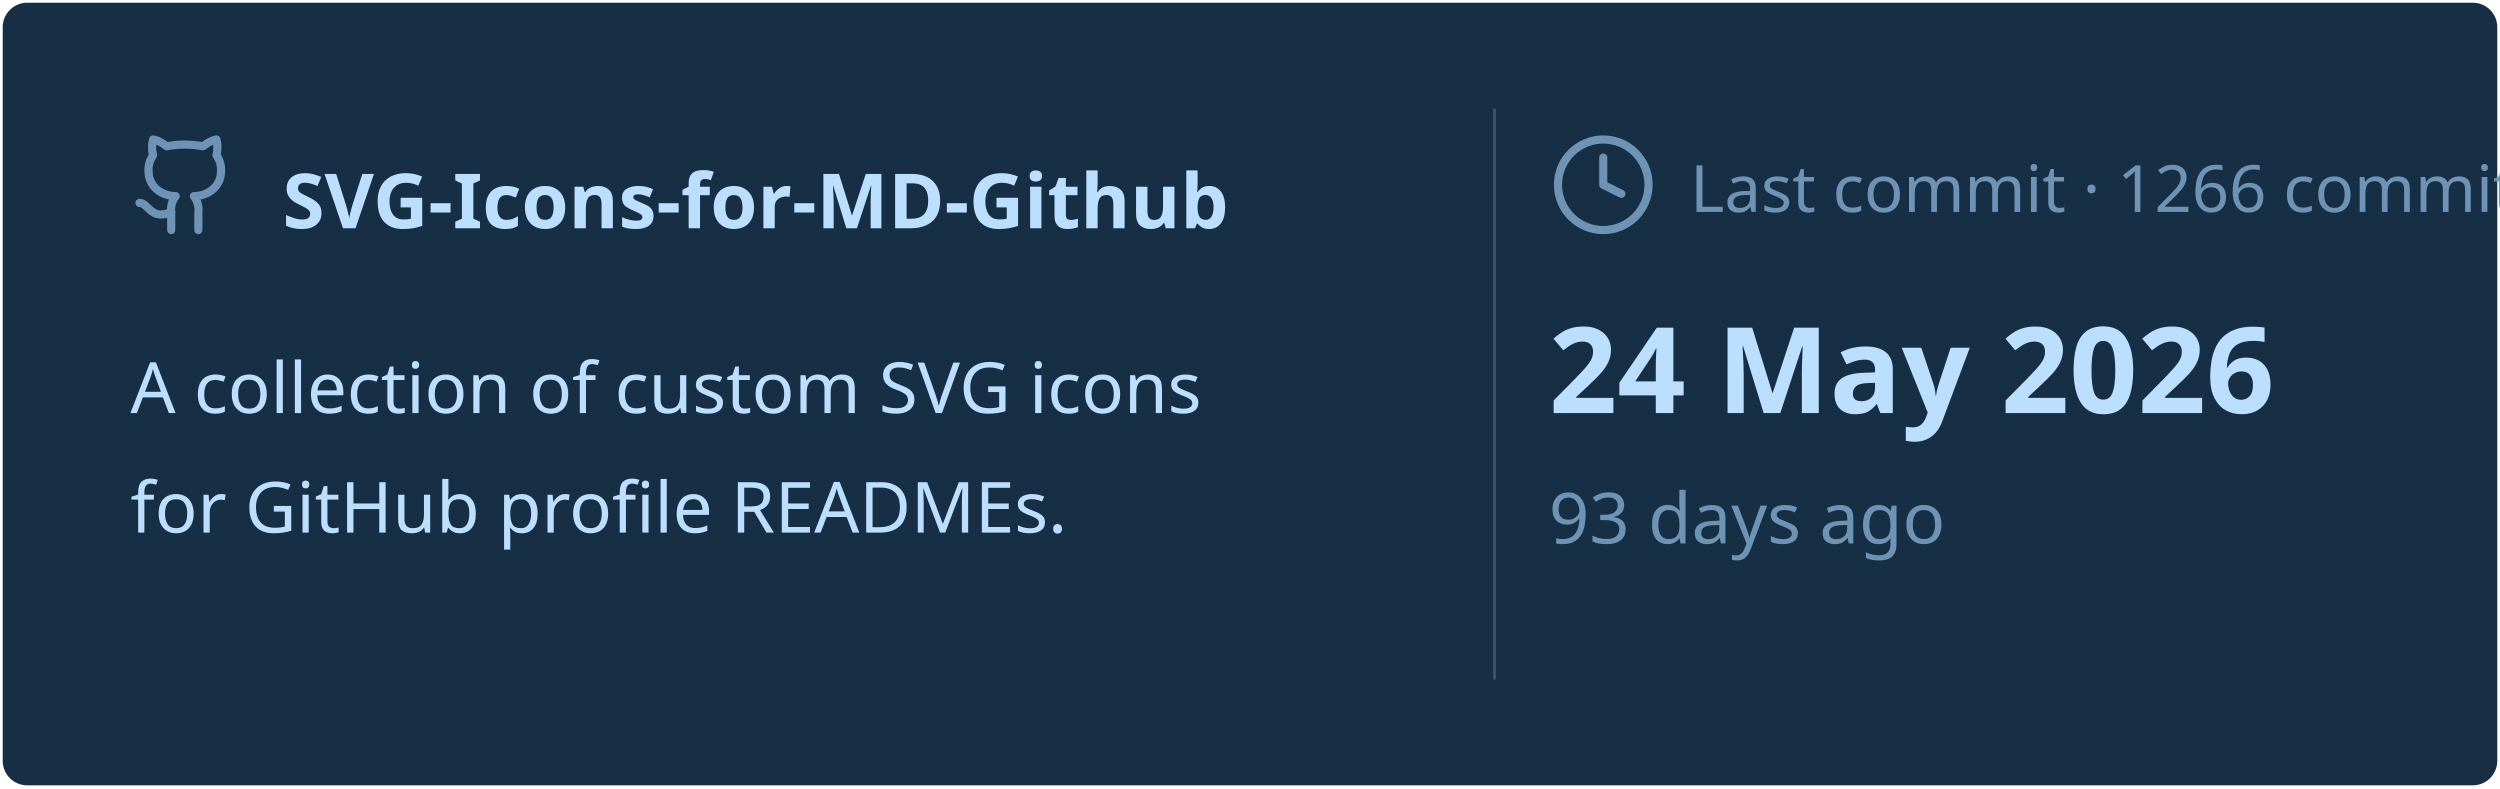
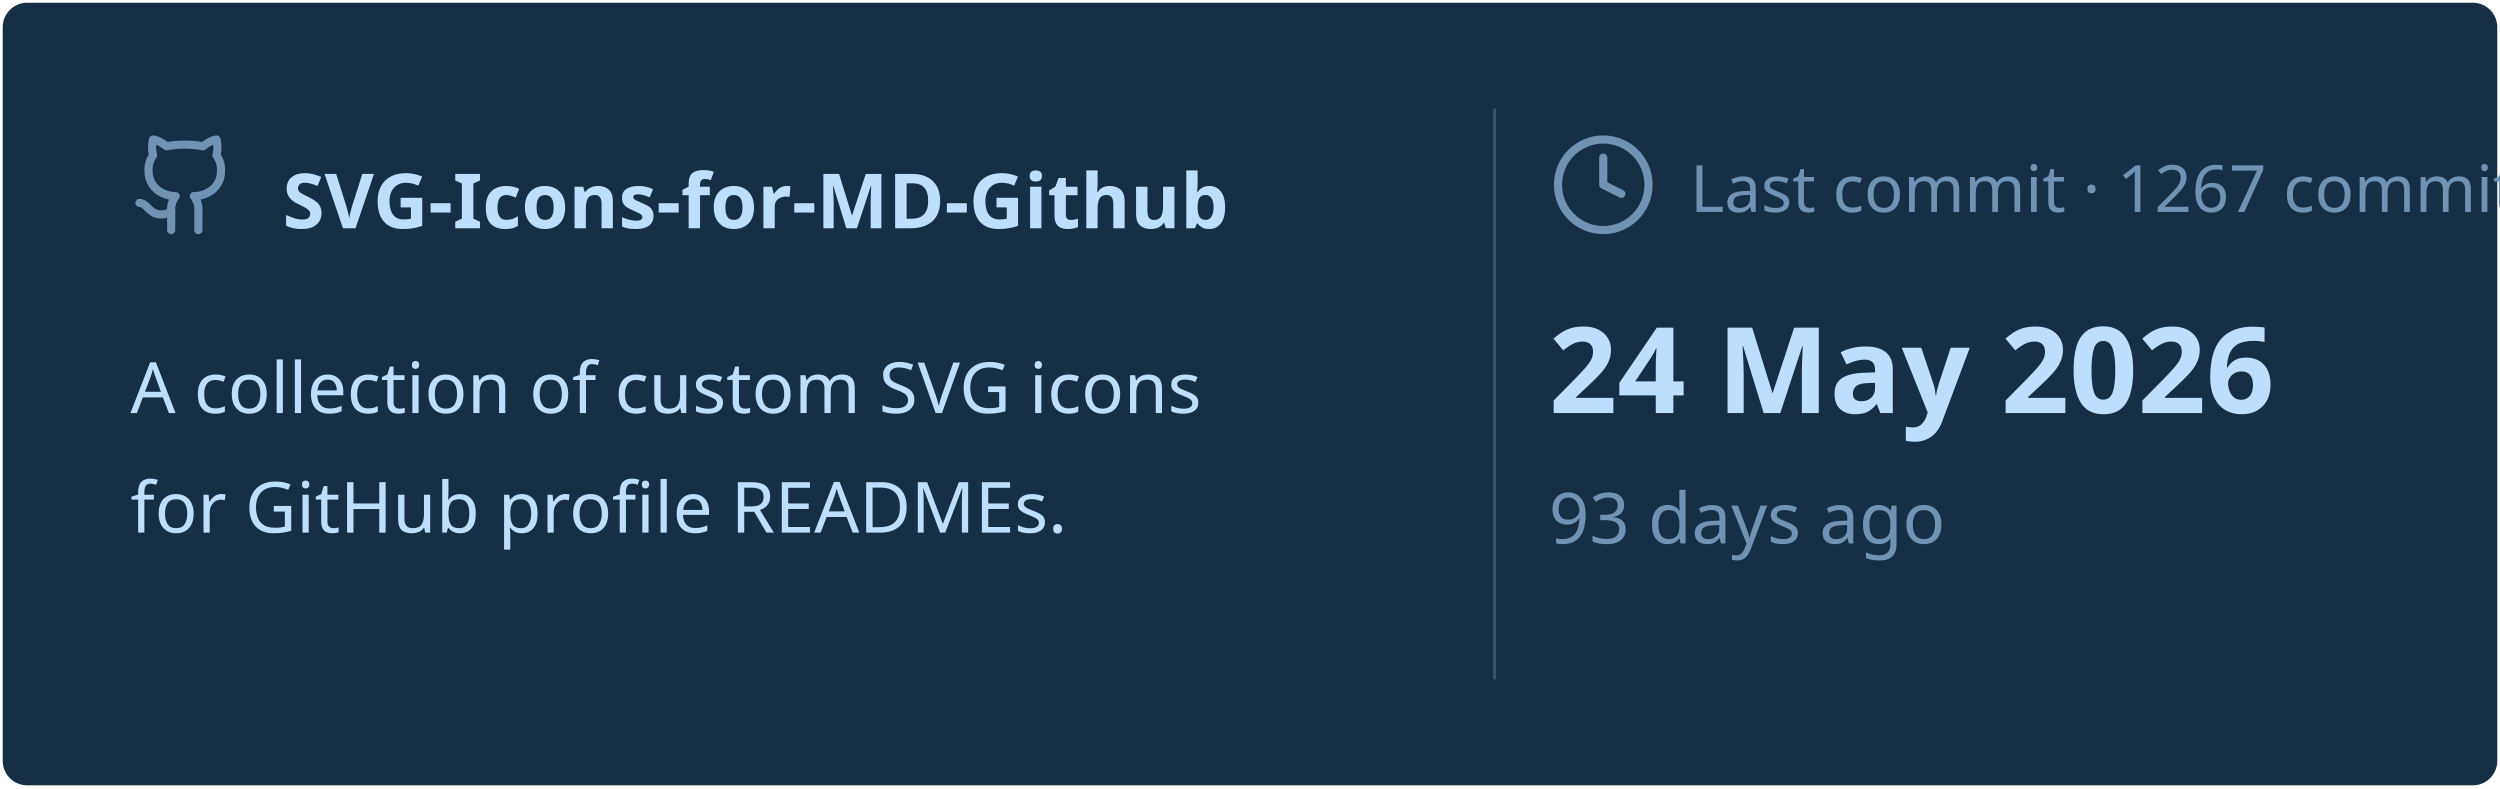
<svg xmlns="http://www.w3.org/2000/svg" viewBox="0 0 460 145" width="460px" height="145px">
  <rect stroke="#000000" stroke-opacity="0" fill="#172F45" rx="4.5" x="0.5" y="0.5" width="459" height="144" />
  <g transform="translate(24, 42)">
    <svg x="0" y="-18" width="20" height="20" viewBox="0 0 24 24" fill="none" stroke="#6E93B5" stroke-width="1.8" stroke-linecap="round" stroke-linejoin="round">
      <path d="M15 22v-4a4.8 4.8 0 0 0-1-3.5c3 0 6-2 6-5.5.08-1.25-.27-2.48-1-3.5.28-1.15.28-2.35 0-3.5 0 0-1 0-3 1.5-2.64-.5-5.36-.5-8 0C6 2 5 2 5 2c-.3 1.15-.3 2.35 0 3.5A5.403 5.403 0 0 0 4 9c0 3.5 3 5.5 6 5.5-.39.49-.68 1.05-.85 1.65-.17.6-.22 1.23-.15 1.85v4" />
      <path d="M9 18c-4.51 2-5-2-7-2" />
    </svg>
    <text x="28" y="0" font-family="&quot;Segoe UI&quot;, Ubuntu, sans-serif" font-size="14" font-weight="700" fill="#BDDFFF">SVG-Icons-for-MD-Github</text>
  </g>
  <text x="24" y="76" font-family="&quot;Segoe UI&quot;, Ubuntu, sans-serif" font-size="13" font-weight="400" fill="#BDDFFF">A collection of custom SVG icons</text>
  <text x="24" y="98" font-family="&quot;Segoe UI&quot;, Ubuntu, sans-serif" font-size="13" font-weight="400" fill="#BDDFFF">for GitHub profile READMEs.</text>
  <line x1="275" y1="20" x2="275" y2="125" stroke="#6E93B5" stroke-width="0.5" stroke-opacity="0.4" />
  <svg x="285" y="24" width="20" height="20" viewBox="0 0 24 24" fill="none" stroke="#6E93B5" stroke-width="1.8" stroke-linecap="round" stroke-linejoin="round">
    <circle cx="12" cy="12" r="10" />
    <polyline points="12 6 12 12 16 14" />
  </svg>
-   <text x="311" y="39" font-family="&quot;Segoe UI&quot;, Ubuntu, sans-serif" font-size="12" font-weight="400" fill="#6E93B5">Last commit · 1266 commits</text>
+   <text x="311" y="39" font-family="&quot;Segoe UI&quot;, Ubuntu, sans-serif" font-size="12" font-weight="400" fill="#6E93B5">Last commit · 1267 commits</text>
  <text x="285" y="76" font-family="&quot;Segoe UI&quot;, Ubuntu, sans-serif" font-size="22" font-weight="700" fill="#BDDFFF">24 May 2026</text>
  <text x="285" y="100" font-family="&quot;Segoe UI&quot;, Ubuntu, sans-serif" font-size="13" font-weight="400" fill="#6E93B5">93 days ago</text>
</svg>
